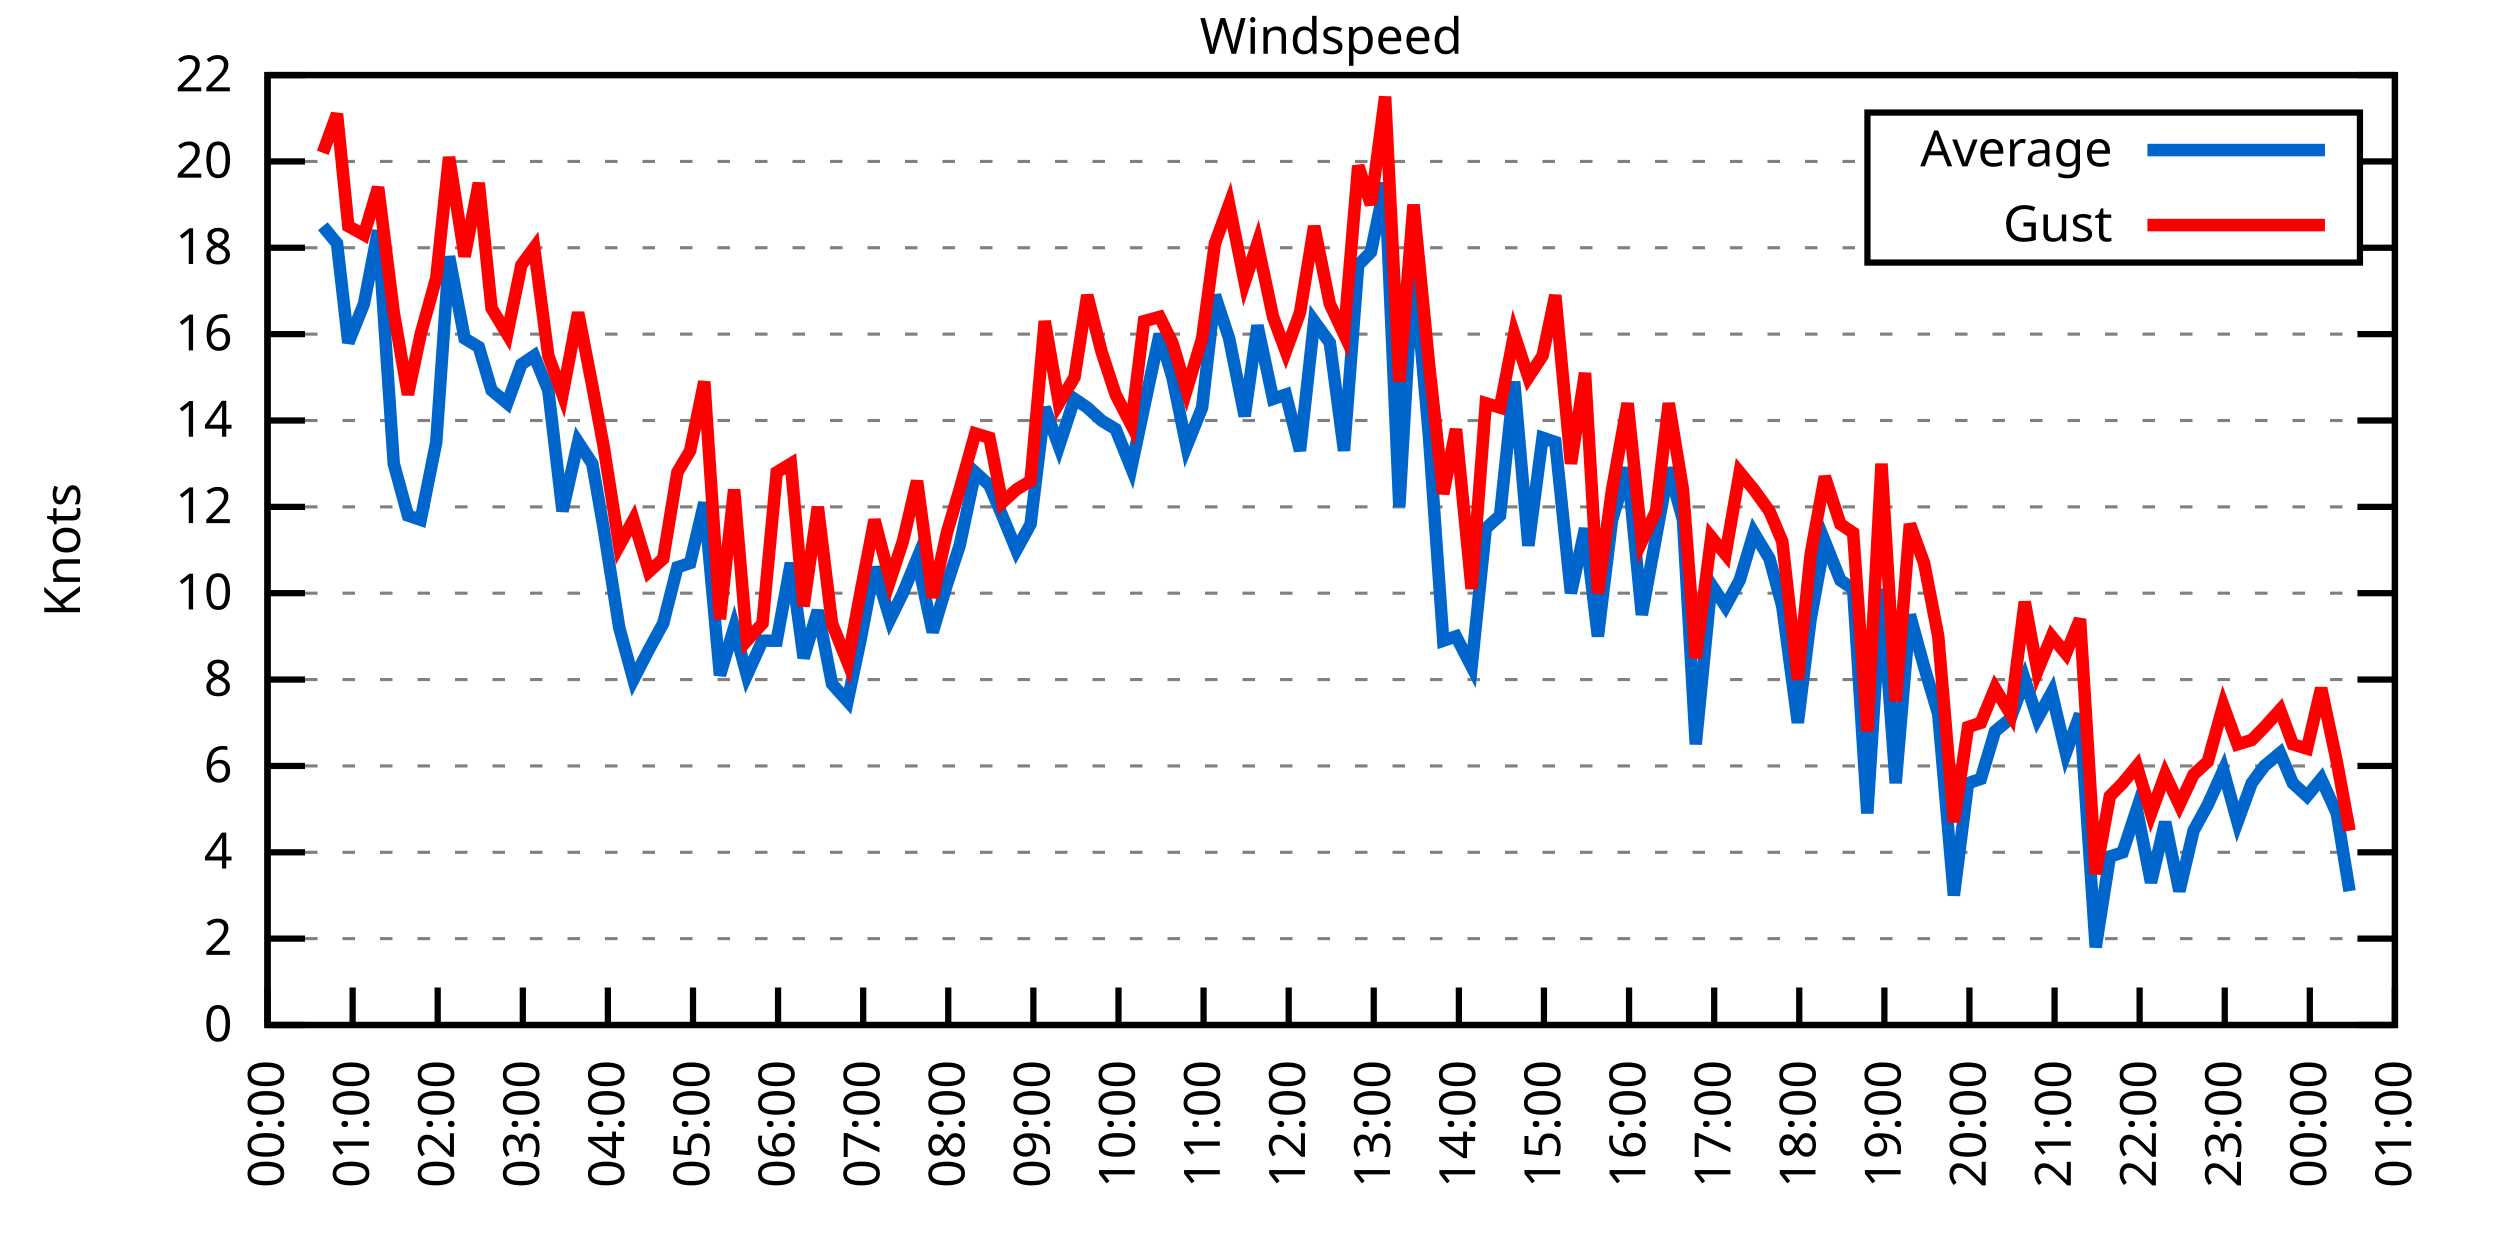
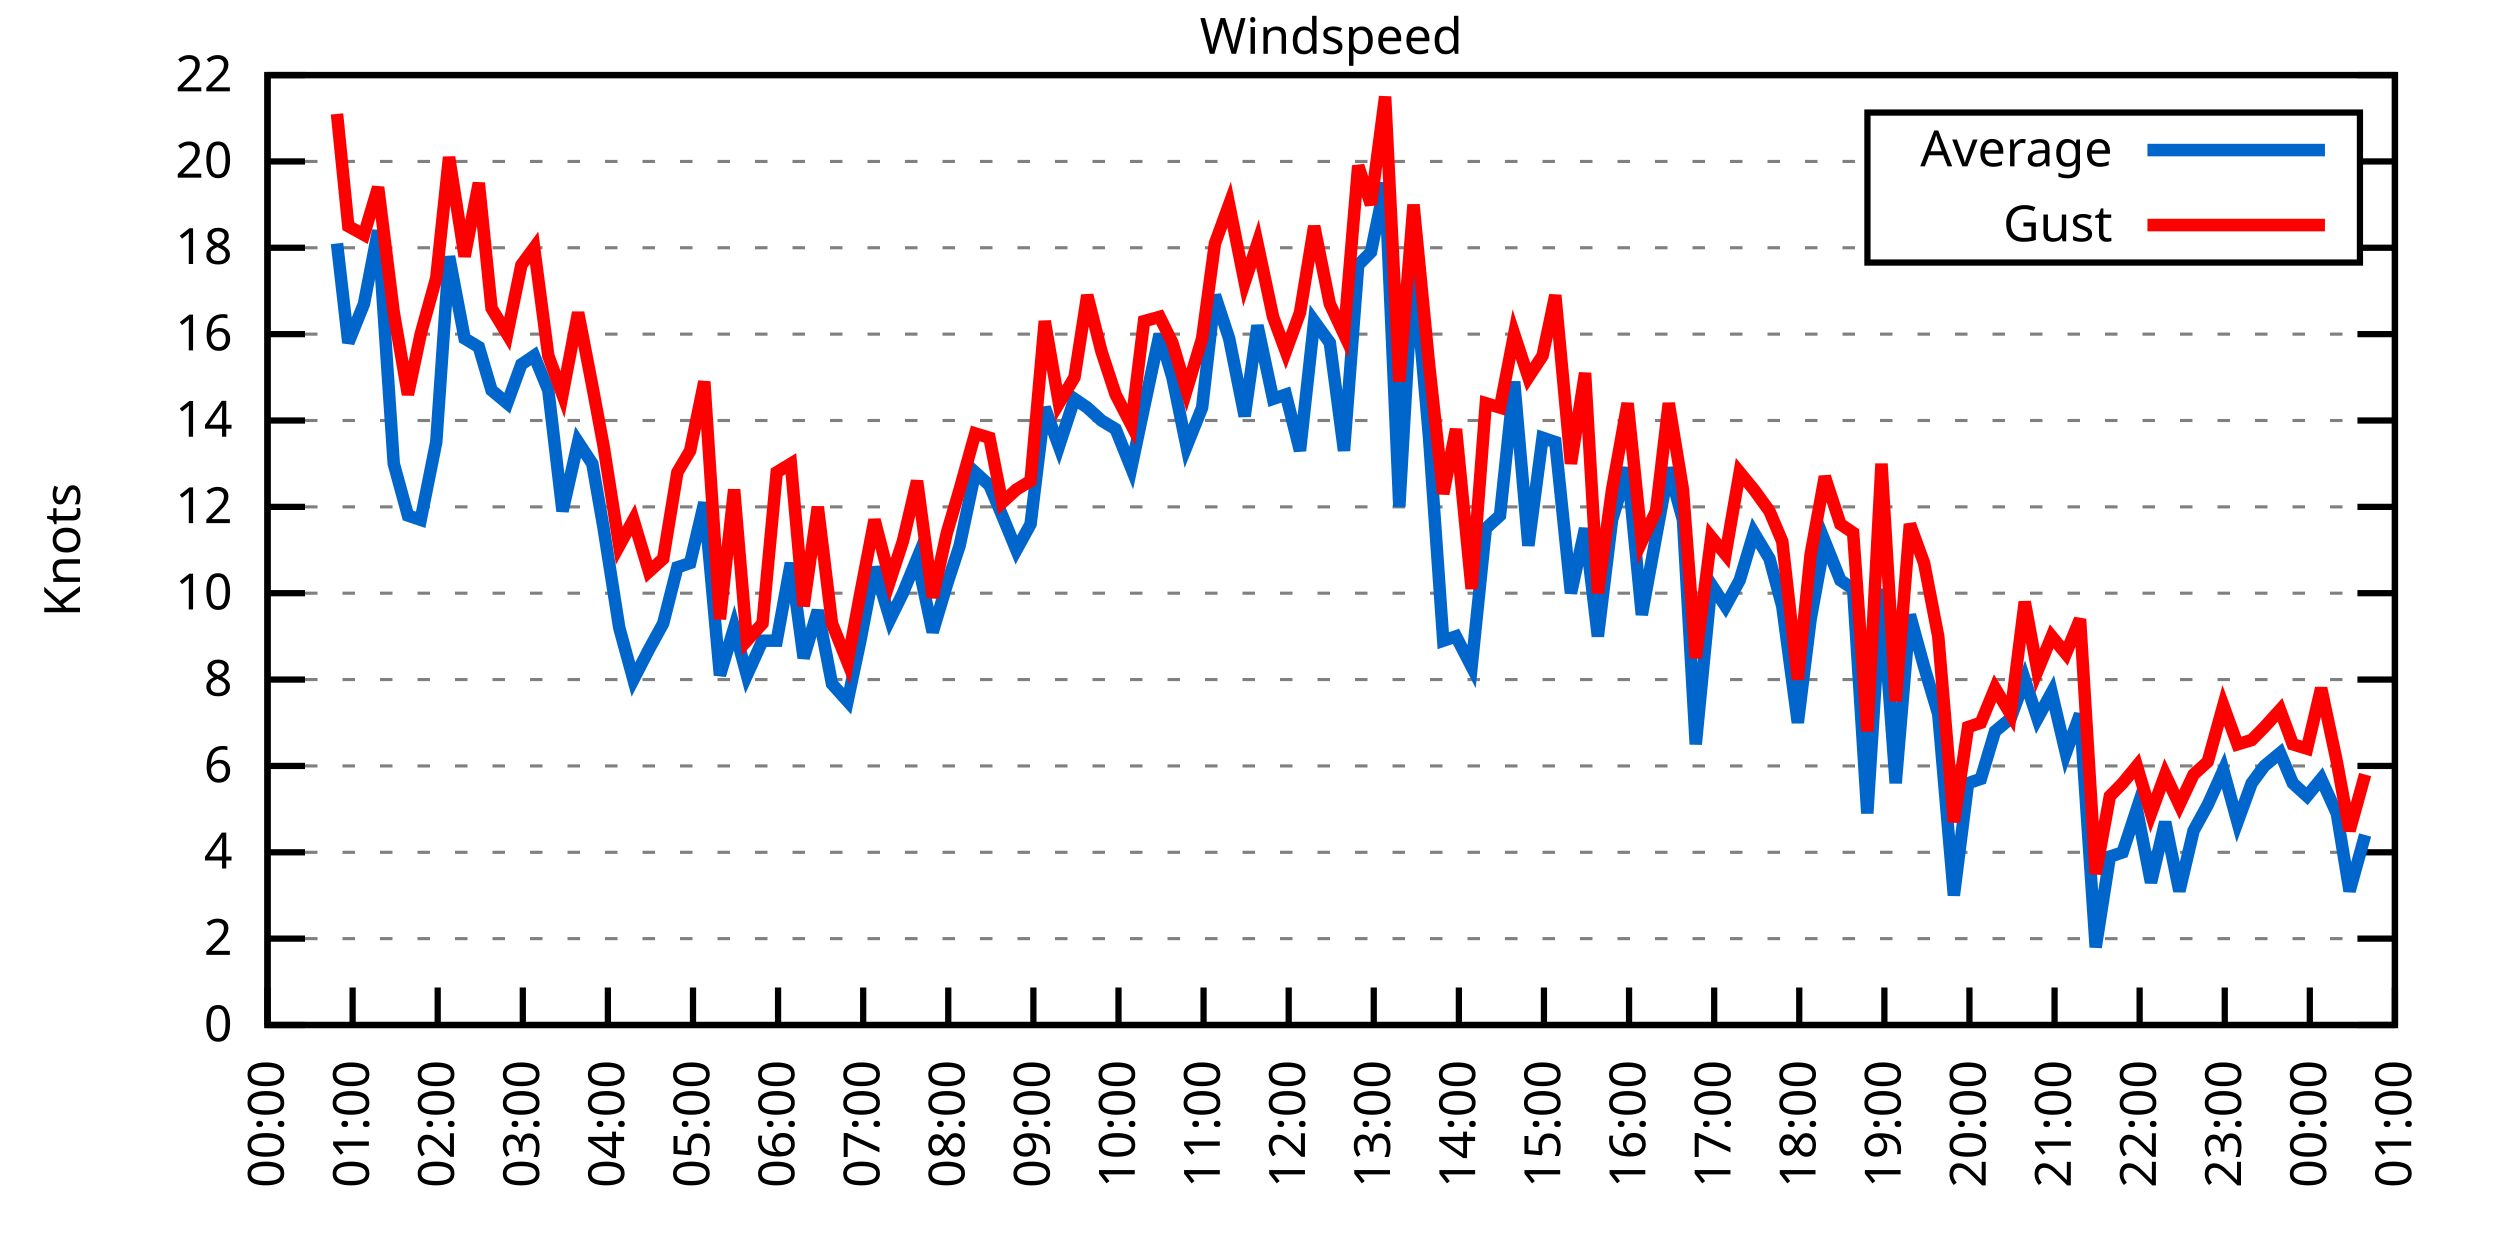
<svg xmlns="http://www.w3.org/2000/svg" xmlns:xlink="http://www.w3.org/1999/xlink" width="400" height="200" viewBox="0 0 400 200">
  <g id="gnuplot_canvas">
    <rect x="0" y="0" width="400" height="200" fill="none" />
    <defs>
      <circle id="gpDot" r="0.5" stroke-width="0.5" stroke="currentColor" />
      <path id="gpPt0" stroke-width="0.333" stroke="currentColor" d="M-1,0 h2 M0,-1 v2" />
      <path id="gpPt1" stroke-width="0.333" stroke="currentColor" d="M-1,-1 L1,1 M1,-1 L-1,1" />
      <path id="gpPt2" stroke-width="0.333" stroke="currentColor" d="M-1,0 L1,0 M0,-1 L0,1 M-1,-1 L1,1 M-1,1 L1,-1" />
      <rect id="gpPt3" stroke-width="0.333" stroke="currentColor" x="-1" y="-1" width="2" height="2" />
      <rect id="gpPt4" stroke-width="0.333" stroke="currentColor" fill="currentColor" x="-1" y="-1" width="2" height="2" />
      <circle id="gpPt5" stroke-width="0.333" stroke="currentColor" cx="0" cy="0" r="1" />
      <use xlink:href="#gpPt5" id="gpPt6" fill="currentColor" stroke="none" />
      <path id="gpPt7" stroke-width="0.333" stroke="currentColor" d="M0,-1.33 L-1.33,0.67 L1.33,0.67 z" />
      <use xlink:href="#gpPt7" id="gpPt8" fill="currentColor" stroke="none" />
      <use xlink:href="#gpPt7" id="gpPt9" stroke="currentColor" transform="rotate(180)" />
      <use xlink:href="#gpPt9" id="gpPt10" fill="currentColor" stroke="none" />
      <use xlink:href="#gpPt3" id="gpPt11" stroke="currentColor" transform="rotate(45)" />
      <use xlink:href="#gpPt11" id="gpPt12" fill="currentColor" stroke="none" />
      <path id="gpPt13" stroke-width="0.333" stroke="currentColor" d="M0,1.330 L1.265,0.411 L0.782,-1.067 L-0.782,-1.076 L-1.265,0.411 z" />
      <use xlink:href="#gpPt13" id="gpPt14" fill="currentColor" stroke="none" />
      <filter id="textbox" filterUnits="objectBoundingBox" x="0" y="0" height="1" width="1">
        <feFlood flood-color="white" flood-opacity="1" result="bgnd" />
        <feComposite in="SourceGraphic" in2="bgnd" operator="atop" />
      </filter>
      <filter id="greybox" filterUnits="objectBoundingBox" x="0" y="0" height="1" width="1">
        <feFlood flood-color="lightgrey" flood-opacity="1" result="grey" />
        <feComposite in="SourceGraphic" in2="grey" operator="atop" />
      </filter>
    </defs>
    <g fill="none" color="white" stroke="currentColor" stroke-width="1.00" stroke-linecap="butt" stroke-linejoin="miter">
</g>
    <g fill="none" color="black" stroke="currentColor" stroke-width="1.00" stroke-linecap="butt" stroke-linejoin="miter">
      <g stroke="none" shape-rendering="crispEdges">
        <polygon fill="rgb(255, 255, 255)" points="42.80,164.00 383.18,164.00 383.18,12.02 42.80,12.02 " />
      </g>
    </g>
    <g fill="none" color="black" stroke="currentColor" stroke-width="1.00" stroke-linecap="butt" stroke-linejoin="miter">
</g>
    <g fill="none" color="black" stroke="black" stroke-width="0.50" stroke-linecap="butt" stroke-linejoin="miter">
</g>
    <g fill="none" color="gray" stroke="currentColor" stroke-width="0.50" stroke-linecap="butt" stroke-linejoin="miter">
      <path stroke="gray" stroke-dasharray="2,4" class="gridline" d="M42.80,164.00 L383.19,164.00  " />
    </g>
    <g fill="none" color="gray" stroke="gray" stroke-width="1.00" stroke-linecap="butt" stroke-linejoin="miter">
</g>
    <g fill="none" color="black" stroke="currentColor" stroke-width="1.00" stroke-linecap="butt" stroke-linejoin="miter">
      <path stroke="black" d="M42.80,164.00 L48.80,164.00 M383.19,164.00 L377.19,164.00  " />
      <g transform="translate(37.20,166.60)" stroke="none" fill="black" font-family="Sans" font-size="8.00" text-anchor="end">
        <text>
          <tspan font-family="Sans"> 0</tspan>
        </text>
      </g>
    </g>
    <g fill="none" color="black" stroke="currentColor" stroke-width="1.00" stroke-linecap="butt" stroke-linejoin="miter">
</g>
    <g fill="none" color="black" stroke="black" stroke-width="0.50" stroke-linecap="butt" stroke-linejoin="miter">
</g>
    <g fill="none" color="gray" stroke="currentColor" stroke-width="0.50" stroke-linecap="butt" stroke-linejoin="miter">
      <path stroke="gray" stroke-dasharray="2,4" class="gridline" d="M42.80,150.18 L383.19,150.18  " />
    </g>
    <g fill="none" color="gray" stroke="gray" stroke-width="1.00" stroke-linecap="butt" stroke-linejoin="miter">
</g>
    <g fill="none" color="black" stroke="currentColor" stroke-width="1.00" stroke-linecap="butt" stroke-linejoin="miter">
      <path stroke="black" d="M42.80,150.18 L48.80,150.18 M383.19,150.18 L377.19,150.18  " />
      <g transform="translate(37.20,152.78)" stroke="none" fill="black" font-family="Sans" font-size="8.00" text-anchor="end">
        <text>
          <tspan font-family="Sans"> 2</tspan>
        </text>
      </g>
    </g>
    <g fill="none" color="black" stroke="currentColor" stroke-width="1.00" stroke-linecap="butt" stroke-linejoin="miter">
</g>
    <g fill="none" color="black" stroke="black" stroke-width="0.50" stroke-linecap="butt" stroke-linejoin="miter">
</g>
    <g fill="none" color="gray" stroke="currentColor" stroke-width="0.50" stroke-linecap="butt" stroke-linejoin="miter">
      <path stroke="gray" stroke-dasharray="2,4" class="gridline" d="M42.80,136.37 L383.19,136.37  " />
    </g>
    <g fill="none" color="gray" stroke="gray" stroke-width="1.00" stroke-linecap="butt" stroke-linejoin="miter">
</g>
    <g fill="none" color="black" stroke="currentColor" stroke-width="1.00" stroke-linecap="butt" stroke-linejoin="miter">
      <path stroke="black" d="M42.80,136.37 L48.80,136.37 M383.19,136.37 L377.19,136.37  " />
      <g transform="translate(37.20,138.97)" stroke="none" fill="black" font-family="Sans" font-size="8.00" text-anchor="end">
        <text>
          <tspan font-family="Sans"> 4</tspan>
        </text>
      </g>
    </g>
    <g fill="none" color="black" stroke="currentColor" stroke-width="1.00" stroke-linecap="butt" stroke-linejoin="miter">
</g>
    <g fill="none" color="black" stroke="black" stroke-width="0.50" stroke-linecap="butt" stroke-linejoin="miter">
</g>
    <g fill="none" color="gray" stroke="currentColor" stroke-width="0.50" stroke-linecap="butt" stroke-linejoin="miter">
      <path stroke="gray" stroke-dasharray="2,4" class="gridline" d="M42.80,122.55 L383.19,122.55  " />
    </g>
    <g fill="none" color="gray" stroke="gray" stroke-width="1.00" stroke-linecap="butt" stroke-linejoin="miter">
</g>
    <g fill="none" color="black" stroke="currentColor" stroke-width="1.00" stroke-linecap="butt" stroke-linejoin="miter">
      <path stroke="black" d="M42.80,122.55 L48.80,122.55 M383.19,122.55 L377.19,122.55  " />
      <g transform="translate(37.20,125.15)" stroke="none" fill="black" font-family="Sans" font-size="8.00" text-anchor="end">
        <text>
          <tspan font-family="Sans"> 6</tspan>
        </text>
      </g>
    </g>
    <g fill="none" color="black" stroke="currentColor" stroke-width="1.00" stroke-linecap="butt" stroke-linejoin="miter">
</g>
    <g fill="none" color="black" stroke="black" stroke-width="0.50" stroke-linecap="butt" stroke-linejoin="miter">
</g>
    <g fill="none" color="gray" stroke="currentColor" stroke-width="0.50" stroke-linecap="butt" stroke-linejoin="miter">
      <path stroke="gray" stroke-dasharray="2,4" class="gridline" d="M42.80,108.73 L383.19,108.73  " />
    </g>
    <g fill="none" color="gray" stroke="gray" stroke-width="1.00" stroke-linecap="butt" stroke-linejoin="miter">
</g>
    <g fill="none" color="black" stroke="currentColor" stroke-width="1.00" stroke-linecap="butt" stroke-linejoin="miter">
      <path stroke="black" d="M42.80,108.73 L48.80,108.73 M383.19,108.73 L377.19,108.73  " />
      <g transform="translate(37.20,111.33)" stroke="none" fill="black" font-family="Sans" font-size="8.00" text-anchor="end">
        <text>
          <tspan font-family="Sans"> 8</tspan>
        </text>
      </g>
    </g>
    <g fill="none" color="black" stroke="currentColor" stroke-width="1.00" stroke-linecap="butt" stroke-linejoin="miter">
</g>
    <g fill="none" color="black" stroke="black" stroke-width="0.50" stroke-linecap="butt" stroke-linejoin="miter">
</g>
    <g fill="none" color="gray" stroke="currentColor" stroke-width="0.50" stroke-linecap="butt" stroke-linejoin="miter">
      <path stroke="gray" stroke-dasharray="2,4" class="gridline" d="M42.80,94.91 L383.19,94.91  " />
    </g>
    <g fill="none" color="gray" stroke="gray" stroke-width="1.00" stroke-linecap="butt" stroke-linejoin="miter">
</g>
    <g fill="none" color="black" stroke="currentColor" stroke-width="1.00" stroke-linecap="butt" stroke-linejoin="miter">
      <path stroke="black" d="M42.80,94.91 L48.80,94.91 M383.19,94.91 L377.19,94.91  " />
      <g transform="translate(37.20,97.51)" stroke="none" fill="black" font-family="Sans" font-size="8.00" text-anchor="end">
        <text>
          <tspan font-family="Sans"> 10</tspan>
        </text>
      </g>
    </g>
    <g fill="none" color="black" stroke="currentColor" stroke-width="1.00" stroke-linecap="butt" stroke-linejoin="miter">
</g>
    <g fill="none" color="black" stroke="black" stroke-width="0.50" stroke-linecap="butt" stroke-linejoin="miter">
</g>
    <g fill="none" color="gray" stroke="currentColor" stroke-width="0.50" stroke-linecap="butt" stroke-linejoin="miter">
      <path stroke="gray" stroke-dasharray="2,4" class="gridline" d="M42.80,81.10 L383.19,81.10  " />
    </g>
    <g fill="none" color="gray" stroke="gray" stroke-width="1.00" stroke-linecap="butt" stroke-linejoin="miter">
</g>
    <g fill="none" color="black" stroke="currentColor" stroke-width="1.00" stroke-linecap="butt" stroke-linejoin="miter">
      <path stroke="black" d="M42.80,81.10 L48.80,81.10 M383.19,81.10 L377.19,81.10  " />
      <g transform="translate(37.20,83.70)" stroke="none" fill="black" font-family="Sans" font-size="8.00" text-anchor="end">
        <text>
          <tspan font-family="Sans"> 12</tspan>
        </text>
      </g>
    </g>
    <g fill="none" color="black" stroke="currentColor" stroke-width="1.00" stroke-linecap="butt" stroke-linejoin="miter">
</g>
    <g fill="none" color="black" stroke="black" stroke-width="0.50" stroke-linecap="butt" stroke-linejoin="miter">
</g>
    <g fill="none" color="gray" stroke="currentColor" stroke-width="0.50" stroke-linecap="butt" stroke-linejoin="miter">
      <path stroke="gray" stroke-dasharray="2,4" class="gridline" d="M42.80,67.28 L383.19,67.28  " />
    </g>
    <g fill="none" color="gray" stroke="gray" stroke-width="1.00" stroke-linecap="butt" stroke-linejoin="miter">
</g>
    <g fill="none" color="black" stroke="currentColor" stroke-width="1.00" stroke-linecap="butt" stroke-linejoin="miter">
      <path stroke="black" d="M42.80,67.28 L48.80,67.28 M383.19,67.28 L377.19,67.28  " />
      <g transform="translate(37.20,69.88)" stroke="none" fill="black" font-family="Sans" font-size="8.00" text-anchor="end">
        <text>
          <tspan font-family="Sans"> 14</tspan>
        </text>
      </g>
    </g>
    <g fill="none" color="black" stroke="currentColor" stroke-width="1.00" stroke-linecap="butt" stroke-linejoin="miter">
</g>
    <g fill="none" color="black" stroke="black" stroke-width="0.50" stroke-linecap="butt" stroke-linejoin="miter">
</g>
    <g fill="none" color="gray" stroke="currentColor" stroke-width="0.50" stroke-linecap="butt" stroke-linejoin="miter">
      <path stroke="gray" stroke-dasharray="2,4" class="gridline" d="M42.80,53.46 L383.19,53.46  " />
    </g>
    <g fill="none" color="gray" stroke="gray" stroke-width="1.00" stroke-linecap="butt" stroke-linejoin="miter">
</g>
    <g fill="none" color="black" stroke="currentColor" stroke-width="1.00" stroke-linecap="butt" stroke-linejoin="miter">
      <path stroke="black" d="M42.80,53.46 L48.80,53.46 M383.19,53.46 L377.19,53.46  " />
      <g transform="translate(37.20,56.06)" stroke="none" fill="black" font-family="Sans" font-size="8.00" text-anchor="end">
        <text>
          <tspan font-family="Sans"> 16</tspan>
        </text>
      </g>
    </g>
    <g fill="none" color="black" stroke="currentColor" stroke-width="1.00" stroke-linecap="butt" stroke-linejoin="miter">
</g>
    <g fill="none" color="black" stroke="black" stroke-width="0.50" stroke-linecap="butt" stroke-linejoin="miter">
</g>
    <g fill="none" color="gray" stroke="currentColor" stroke-width="0.50" stroke-linecap="butt" stroke-linejoin="miter">
      <path stroke="gray" stroke-dasharray="2,4" class="gridline" d="M42.80,39.64 L298.79,39.64 M377.59,39.64 L383.19,39.64  " />
    </g>
    <g fill="none" color="gray" stroke="gray" stroke-width="1.00" stroke-linecap="butt" stroke-linejoin="miter">
</g>
    <g fill="none" color="black" stroke="currentColor" stroke-width="1.00" stroke-linecap="butt" stroke-linejoin="miter">
      <path stroke="black" d="M42.80,39.64 L48.80,39.64 M383.19,39.64 L377.19,39.64  " />
      <g transform="translate(37.20,42.24)" stroke="none" fill="black" font-family="Sans" font-size="8.00" text-anchor="end">
        <text>
          <tspan font-family="Sans"> 18</tspan>
        </text>
      </g>
    </g>
    <g fill="none" color="black" stroke="currentColor" stroke-width="1.00" stroke-linecap="butt" stroke-linejoin="miter">
</g>
    <g fill="none" color="black" stroke="black" stroke-width="0.50" stroke-linecap="butt" stroke-linejoin="miter">
</g>
    <g fill="none" color="gray" stroke="currentColor" stroke-width="0.50" stroke-linecap="butt" stroke-linejoin="miter">
      <path stroke="gray" stroke-dasharray="2,4" class="gridline" d="M42.80,25.83 L298.79,25.83 M377.59,25.83 L383.19,25.83  " />
    </g>
    <g fill="none" color="gray" stroke="gray" stroke-width="1.00" stroke-linecap="butt" stroke-linejoin="miter">
</g>
    <g fill="none" color="black" stroke="currentColor" stroke-width="1.00" stroke-linecap="butt" stroke-linejoin="miter">
      <path stroke="black" d="M42.80,25.83 L48.80,25.83 M383.19,25.83 L377.19,25.83  " />
      <g transform="translate(37.20,28.43)" stroke="none" fill="black" font-family="Sans" font-size="8.00" text-anchor="end">
        <text>
          <tspan font-family="Sans"> 20</tspan>
        </text>
      </g>
    </g>
    <g fill="none" color="black" stroke="currentColor" stroke-width="1.00" stroke-linecap="butt" stroke-linejoin="miter">
</g>
    <g fill="none" color="black" stroke="black" stroke-width="0.50" stroke-linecap="butt" stroke-linejoin="miter">
</g>
    <g fill="none" color="gray" stroke="currentColor" stroke-width="0.50" stroke-linecap="butt" stroke-linejoin="miter">
      <path stroke="gray" stroke-dasharray="2,4" class="gridline" d="M42.80,12.01 L383.19,12.01  " />
    </g>
    <g fill="none" color="gray" stroke="gray" stroke-width="1.00" stroke-linecap="butt" stroke-linejoin="miter">
</g>
    <g fill="none" color="black" stroke="currentColor" stroke-width="1.00" stroke-linecap="butt" stroke-linejoin="miter">
      <path stroke="black" d="M42.80,12.01 L48.80,12.01 M383.19,12.01 L377.19,12.01  " />
      <g transform="translate(37.20,14.61)" stroke="none" fill="black" font-family="Sans" font-size="8.00" text-anchor="end">
        <text>
          <tspan font-family="Sans"> 22</tspan>
        </text>
      </g>
    </g>
    <g fill="none" color="black" stroke="currentColor" stroke-width="1.00" stroke-linecap="butt" stroke-linejoin="miter">
      <path stroke="black" d="M42.80,164.00 L42.80,158.00  " />
      <g transform="translate(45.40,169.60) rotate(270.00)" stroke="none" fill="black" font-family="Sans" font-size="8.00" text-anchor="end">
        <text>
          <tspan font-family="Sans">00:00</tspan>
        </text>
      </g>
    </g>
    <g fill="none" color="black" stroke="currentColor" stroke-width="1.00" stroke-linecap="butt" stroke-linejoin="miter">
      <path stroke="black" d="M56.42,164.00 L56.42,158.00  " />
      <g transform="translate(59.02,169.60) rotate(270.00)" stroke="none" fill="black" font-family="Sans" font-size="8.00" text-anchor="end">
        <text>
          <tspan font-family="Sans">01:00</tspan>
        </text>
      </g>
    </g>
    <g fill="none" color="black" stroke="currentColor" stroke-width="1.00" stroke-linecap="butt" stroke-linejoin="miter">
      <path stroke="black" d="M70.03,164.00 L70.03,158.00  " />
      <g transform="translate(72.63,169.60) rotate(270.00)" stroke="none" fill="black" font-family="Sans" font-size="8.00" text-anchor="end">
        <text>
          <tspan font-family="Sans">02:00</tspan>
        </text>
      </g>
    </g>
    <g fill="none" color="black" stroke="currentColor" stroke-width="1.00" stroke-linecap="butt" stroke-linejoin="miter">
      <path stroke="black" d="M83.65,164.00 L83.65,158.00  " />
      <g transform="translate(86.25,169.60) rotate(270.00)" stroke="none" fill="black" font-family="Sans" font-size="8.00" text-anchor="end">
        <text>
          <tspan font-family="Sans">03:00</tspan>
        </text>
      </g>
    </g>
    <g fill="none" color="black" stroke="currentColor" stroke-width="1.00" stroke-linecap="butt" stroke-linejoin="miter">
      <path stroke="black" d="M97.26,164.00 L97.26,158.00  " />
      <g transform="translate(99.86,169.60) rotate(270.00)" stroke="none" fill="black" font-family="Sans" font-size="8.00" text-anchor="end">
        <text>
          <tspan font-family="Sans">04:00</tspan>
        </text>
      </g>
    </g>
    <g fill="none" color="black" stroke="currentColor" stroke-width="1.00" stroke-linecap="butt" stroke-linejoin="miter">
      <path stroke="black" d="M110.88,164.00 L110.88,158.00  " />
      <g transform="translate(113.48,169.60) rotate(270.00)" stroke="none" fill="black" font-family="Sans" font-size="8.00" text-anchor="end">
        <text>
          <tspan font-family="Sans">05:00</tspan>
        </text>
      </g>
    </g>
    <g fill="none" color="black" stroke="currentColor" stroke-width="1.00" stroke-linecap="butt" stroke-linejoin="miter">
      <path stroke="black" d="M124.49,164.00 L124.49,158.00  " />
      <g transform="translate(127.09,169.60) rotate(270.00)" stroke="none" fill="black" font-family="Sans" font-size="8.00" text-anchor="end">
        <text>
          <tspan font-family="Sans">06:00</tspan>
        </text>
      </g>
    </g>
    <g fill="none" color="black" stroke="currentColor" stroke-width="1.00" stroke-linecap="butt" stroke-linejoin="miter">
      <path stroke="black" d="M138.11,164.00 L138.11,158.00  " />
      <g transform="translate(140.71,169.60) rotate(270.00)" stroke="none" fill="black" font-family="Sans" font-size="8.00" text-anchor="end">
        <text>
          <tspan font-family="Sans">07:00</tspan>
        </text>
      </g>
    </g>
    <g fill="none" color="black" stroke="currentColor" stroke-width="1.00" stroke-linecap="butt" stroke-linejoin="miter">
      <path stroke="black" d="M151.72,164.00 L151.72,158.00  " />
      <g transform="translate(154.32,169.60) rotate(270.00)" stroke="none" fill="black" font-family="Sans" font-size="8.00" text-anchor="end">
        <text>
          <tspan font-family="Sans">08:00</tspan>
        </text>
      </g>
    </g>
    <g fill="none" color="black" stroke="currentColor" stroke-width="1.00" stroke-linecap="butt" stroke-linejoin="miter">
      <path stroke="black" d="M165.34,164.00 L165.34,158.00  " />
      <g transform="translate(167.94,169.60) rotate(270.00)" stroke="none" fill="black" font-family="Sans" font-size="8.00" text-anchor="end">
        <text>
          <tspan font-family="Sans">09:00</tspan>
        </text>
      </g>
    </g>
    <g fill="none" color="black" stroke="currentColor" stroke-width="1.00" stroke-linecap="butt" stroke-linejoin="miter">
      <path stroke="black" d="M178.96,164.00 L178.96,158.00  " />
      <g transform="translate(181.56,169.60) rotate(270.00)" stroke="none" fill="black" font-family="Sans" font-size="8.00" text-anchor="end">
        <text>
          <tspan font-family="Sans">10:00</tspan>
        </text>
      </g>
    </g>
    <g fill="none" color="black" stroke="currentColor" stroke-width="1.00" stroke-linecap="butt" stroke-linejoin="miter">
      <path stroke="black" d="M192.57,164.00 L192.57,158.00  " />
      <g transform="translate(195.17,169.60) rotate(270.00)" stroke="none" fill="black" font-family="Sans" font-size="8.00" text-anchor="end">
        <text>
          <tspan font-family="Sans">11:00</tspan>
        </text>
      </g>
    </g>
    <g fill="none" color="black" stroke="currentColor" stroke-width="1.00" stroke-linecap="butt" stroke-linejoin="miter">
      <path stroke="black" d="M206.19,164.00 L206.19,158.00  " />
      <g transform="translate(208.79,169.60) rotate(270.00)" stroke="none" fill="black" font-family="Sans" font-size="8.00" text-anchor="end">
        <text>
          <tspan font-family="Sans">12:00</tspan>
        </text>
      </g>
    </g>
    <g fill="none" color="black" stroke="currentColor" stroke-width="1.00" stroke-linecap="butt" stroke-linejoin="miter">
      <path stroke="black" d="M219.80,164.00 L219.80,158.00  " />
      <g transform="translate(222.40,169.60) rotate(270.00)" stroke="none" fill="black" font-family="Sans" font-size="8.00" text-anchor="end">
        <text>
          <tspan font-family="Sans">13:00</tspan>
        </text>
      </g>
    </g>
    <g fill="none" color="black" stroke="currentColor" stroke-width="1.00" stroke-linecap="butt" stroke-linejoin="miter">
      <path stroke="black" d="M233.42,164.00 L233.42,158.00  " />
      <g transform="translate(236.02,169.60) rotate(270.00)" stroke="none" fill="black" font-family="Sans" font-size="8.00" text-anchor="end">
        <text>
          <tspan font-family="Sans">14:00</tspan>
        </text>
      </g>
    </g>
    <g fill="none" color="black" stroke="currentColor" stroke-width="1.00" stroke-linecap="butt" stroke-linejoin="miter">
      <path stroke="black" d="M247.03,164.00 L247.03,158.00  " />
      <g transform="translate(249.63,169.60) rotate(270.00)" stroke="none" fill="black" font-family="Sans" font-size="8.00" text-anchor="end">
        <text>
          <tspan font-family="Sans">15:00</tspan>
        </text>
      </g>
    </g>
    <g fill="none" color="black" stroke="currentColor" stroke-width="1.00" stroke-linecap="butt" stroke-linejoin="miter">
      <path stroke="black" d="M260.65,164.00 L260.65,158.00  " />
      <g transform="translate(263.25,169.60) rotate(270.00)" stroke="none" fill="black" font-family="Sans" font-size="8.00" text-anchor="end">
        <text>
          <tspan font-family="Sans">16:00</tspan>
        </text>
      </g>
    </g>
    <g fill="none" color="black" stroke="currentColor" stroke-width="1.00" stroke-linecap="butt" stroke-linejoin="miter">
      <path stroke="black" d="M274.27,164.00 L274.27,158.00  " />
      <g transform="translate(276.87,169.60) rotate(270.00)" stroke="none" fill="black" font-family="Sans" font-size="8.00" text-anchor="end">
        <text>
          <tspan font-family="Sans">17:00</tspan>
        </text>
      </g>
    </g>
    <g fill="none" color="black" stroke="currentColor" stroke-width="1.00" stroke-linecap="butt" stroke-linejoin="miter">
      <path stroke="black" d="M287.88,164.00 L287.88,158.00  " />
      <g transform="translate(290.48,169.60) rotate(270.00)" stroke="none" fill="black" font-family="Sans" font-size="8.00" text-anchor="end">
        <text>
          <tspan font-family="Sans">18:00</tspan>
        </text>
      </g>
    </g>
    <g fill="none" color="black" stroke="currentColor" stroke-width="1.00" stroke-linecap="butt" stroke-linejoin="miter">
      <path stroke="black" d="M301.50,164.00 L301.50,158.00  " />
      <g transform="translate(304.10,169.60) rotate(270.00)" stroke="none" fill="black" font-family="Sans" font-size="8.00" text-anchor="end">
        <text>
          <tspan font-family="Sans">19:00</tspan>
        </text>
      </g>
    </g>
    <g fill="none" color="black" stroke="currentColor" stroke-width="1.00" stroke-linecap="butt" stroke-linejoin="miter">
      <path stroke="black" d="M315.11,164.00 L315.11,158.00  " />
      <g transform="translate(317.71,169.60) rotate(270.00)" stroke="none" fill="black" font-family="Sans" font-size="8.00" text-anchor="end">
        <text>
          <tspan font-family="Sans">20:00</tspan>
        </text>
      </g>
    </g>
    <g fill="none" color="black" stroke="currentColor" stroke-width="1.00" stroke-linecap="butt" stroke-linejoin="miter">
      <path stroke="black" d="M328.73,164.00 L328.73,158.00  " />
      <g transform="translate(331.33,169.60) rotate(270.00)" stroke="none" fill="black" font-family="Sans" font-size="8.00" text-anchor="end">
        <text>
          <tspan font-family="Sans">21:00</tspan>
        </text>
      </g>
    </g>
    <g fill="none" color="black" stroke="currentColor" stroke-width="1.00" stroke-linecap="butt" stroke-linejoin="miter">
      <path stroke="black" d="M342.34,164.00 L342.34,158.00  " />
      <g transform="translate(344.94,169.60) rotate(270.00)" stroke="none" fill="black" font-family="Sans" font-size="8.00" text-anchor="end">
        <text>
          <tspan font-family="Sans">22:00</tspan>
        </text>
      </g>
    </g>
    <g fill="none" color="black" stroke="currentColor" stroke-width="1.00" stroke-linecap="butt" stroke-linejoin="miter">
      <path stroke="black" d="M355.96,164.00 L355.96,158.00  " />
      <g transform="translate(358.56,169.60) rotate(270.00)" stroke="none" fill="black" font-family="Sans" font-size="8.00" text-anchor="end">
        <text>
          <tspan font-family="Sans">23:00</tspan>
        </text>
      </g>
    </g>
    <g fill="none" color="black" stroke="currentColor" stroke-width="1.00" stroke-linecap="butt" stroke-linejoin="miter">
      <path stroke="black" d="M369.57,164.00 L369.57,158.00  " />
      <g transform="translate(372.17,169.60) rotate(270.00)" stroke="none" fill="black" font-family="Sans" font-size="8.00" text-anchor="end">
        <text>
          <tspan font-family="Sans">00:00</tspan>
        </text>
      </g>
    </g>
    <g fill="none" color="black" stroke="currentColor" stroke-width="1.00" stroke-linecap="butt" stroke-linejoin="miter">
      <path stroke="black" d="M383.19,164.00 L383.19,158.00  " />
      <g transform="translate(385.79,169.60) rotate(270.00)" stroke="none" fill="black" font-family="Sans" font-size="8.00" text-anchor="end">
        <text>
          <tspan font-family="Sans">01:00</tspan>
        </text>
      </g>
    </g>
    <g fill="none" color="black" stroke="currentColor" stroke-width="1.00" stroke-linecap="butt" stroke-linejoin="miter">
</g>
    <g fill="none" color="black" stroke="currentColor" stroke-width="1.00" stroke-linecap="butt" stroke-linejoin="miter">
      <path stroke="black" d="M42.80,12.01 L42.80,164.00 L383.19,164.00 L383.19,12.01 L42.80,12.01 Z  " />
    </g>
    <g fill="none" color="black" stroke="currentColor" stroke-width="1.00" stroke-linecap="butt" stroke-linejoin="miter">
</g>
    <g fill="none" color="black" stroke="currentColor" stroke-width="1.00" stroke-linecap="butt" stroke-linejoin="miter">
      <path stroke="black" d="M298.79,42.01 L298.79,18.01 L377.59,18.01 L377.59,42.01 L298.79,42.01 Z  " />
    </g>
    <g id="Windspeed_plot_1">
      <g fill="none" color="white" stroke="black" stroke-width="2.00" stroke-linecap="butt" stroke-linejoin="miter">
</g>
      <g fill="none" color="black" stroke="currentColor" stroke-width="2.00" stroke-linecap="butt" stroke-linejoin="miter">
        <g transform="translate(337.99,26.61)" stroke="none" fill="black" font-family="Sans" font-size="8.00" text-anchor="end">
          <text>
            <tspan font-family="Sans">Average</tspan>
          </text>
        </g>
      </g>
      <g fill="none" color="black" stroke="currentColor" stroke-width="2.00" stroke-linecap="butt" stroke-linejoin="miter">
-         <path stroke="rgb(  0, 102, 204)" d="M343.59,24.01 L371.99,24.01 M51.65,36.19 L53.92,38.95 L55.73,54.84 L58.23,48.63 L60.50,36.88 L63.00,74.19   L65.27,82.48 L67.31,83.17 L69.80,70.73 L71.85,41.03 L74.34,54.15 L76.61,55.53 L78.65,62.44 L81.15,64.52   L83.42,58.30 L85.46,56.92 L87.73,62.44 L90.00,81.79 L92.50,70.73 L94.77,74.19 L96.58,84.55 L99.08,100.44   L101.35,108.73 L103.84,103.89 L106.11,99.75 L108.38,90.77 L110.42,90.08 L112.69,80.41 L115.19,108.04 L117.46,100.44   L119.50,108.04 L122.00,102.51 L124.27,102.51 L126.54,90.08 L128.58,105.28 L130.85,97.68 L133.12,109.42 L135.61,112.19   L137.66,102.51 L139.92,90.77 L142.42,99.06 L144.46,94.91 L146.73,89.39 L149.23,101.13 L151.50,93.53 L153.54,87.31   L156.04,75.57 L158.31,77.64 L160.35,82.48 L162.62,88.00 L164.89,83.86 L167.16,65.21 L169.43,71.42 L171.92,63.82   L173.96,65.21 L176.23,67.28 L178.50,68.66 L181.00,74.88 L183.04,65.21 L185.54,53.46 L187.58,60.37 L189.85,71.42   L192.34,65.21 L194.39,47.24 L196.66,54.15 L199.15,66.59 L201.19,52.08 L203.69,63.82 L205.73,63.13 L208.00,72.12   L210.27,51.39 L212.77,54.84 L215.04,72.12 L217.31,42.41 L219.35,40.34 L221.62,29.28 L223.89,81.10 L226.16,41.72   L228.65,70.04 L230.92,102.51 L232.96,101.82 L235.46,106.66 L237.73,84.55 L240.00,82.48 L242.27,61.06 L244.54,87.31   L246.81,70.04 L248.85,70.73 L251.35,94.91 L253.61,84.55 L255.66,101.82 L257.93,83.17 L260.42,74.88 L262.69,98.37   L264.96,85.93 L267.00,74.88 L269.27,83.17 L271.32,119.09 L273.81,93.53 L276.08,96.99 L278.35,92.84 L280.62,85.24   L283.12,89.39 L285.16,96.99 L287.65,115.64 L289.70,99.06 L291.97,86.62 L294.46,92.84 L296.50,94.22 L298.77,130.15   L301.04,94.22 L303.31,125.31 L305.58,98.37 L307.85,106.66 L310.12,114.26 L312.62,143.27 L314.89,125.31 L316.93,124.62   L319.20,117.02 L321.69,114.95 L323.96,108.73 L326.00,114.95 L328.27,110.80 L330.54,120.48 L332.81,114.26 L335.31,151.56   L337.58,137.06 L339.62,136.37 L341.89,129.46 L344.16,141.20 L346.43,131.53 L348.70,142.58 L350.97,132.91 L353.24,128.77   L355.73,123.24 L358.00,131.53 L360.27,125.31 L362.31,122.55 L364.81,120.48 L366.85,125.31 L369.12,127.38 L371.39,124.62   L373.89,130.15 L375.93,142.58  " />
+         <path stroke="rgb(  0, 102, 204)" d="M343.59,24.01 L371.99,24.01 M53.92,38.95 L55.73,54.84 L58.23,48.63 L60.50,36.88 L63.00,74.19 L65.27,82.48   L67.31,83.17 L69.80,70.73 L71.85,41.03 L74.34,54.15 L76.61,55.53 L78.65,62.44 L81.15,64.52 L83.42,58.30   L85.46,56.92 L87.73,62.44 L90.00,81.79 L92.50,70.73 L94.77,74.19 L96.58,84.55 L99.08,100.44 L101.35,108.73   L103.84,103.89 L106.11,99.75 L108.38,90.77 L110.42,90.08 L112.69,80.41 L115.19,108.04 L117.46,100.44 L119.50,108.04   L122.00,102.51 L124.27,102.51 L126.54,90.08 L128.58,105.28 L130.85,97.68 L133.12,109.42 L135.61,112.19 L137.66,102.51   L139.92,90.77 L142.42,99.06 L144.46,94.91 L146.73,89.39 L149.23,101.13 L151.50,93.53 L153.54,87.31 L156.04,75.57   L158.31,77.64 L160.35,82.48 L162.62,88.00 L164.89,83.86 L167.16,65.21 L169.43,71.42 L171.92,63.82 L173.96,65.21   L176.23,67.28 L178.50,68.66 L181.00,74.88 L183.04,65.21 L185.54,53.46 L187.58,60.37 L189.85,71.42 L192.34,65.21   L194.39,47.24 L196.66,54.15 L199.15,66.59 L201.19,52.08 L203.69,63.82 L205.73,63.13 L208.00,72.12 L210.27,51.39   L212.77,54.84 L215.04,72.12 L217.31,42.41 L219.35,40.34 L221.62,29.28 L223.89,81.10 L226.16,41.72 L228.65,70.04   L230.92,102.51 L232.96,101.82 L235.46,106.66 L237.73,84.55 L240.00,82.48 L242.27,61.06 L244.54,87.31 L246.81,70.04   L248.85,70.73 L251.35,94.91 L253.61,84.55 L255.66,101.82 L257.93,83.17 L260.42,74.88 L262.69,98.37 L264.96,85.93   L267.00,74.88 L269.27,83.17 L271.32,119.09 L273.81,93.53 L276.08,96.99 L278.35,92.84 L280.62,85.24 L283.12,89.39   L285.16,96.99 L287.65,115.64 L289.70,99.06 L291.97,86.62 L294.46,92.84 L296.50,94.22 L298.77,130.15 L301.04,94.22   L303.31,125.31 L305.58,98.37 L307.85,106.66 L310.12,114.26 L312.62,143.27 L314.89,125.31 L316.93,124.62 L319.20,117.02   L321.69,114.95 L323.96,108.73 L326.00,114.95 L328.27,110.80 L330.54,120.48 L332.81,114.26 L335.31,151.56 L337.58,137.06   L339.62,136.37 L341.89,129.46 L344.16,141.20 L346.43,131.53 L348.70,142.58 L350.97,132.91 L353.24,128.77 L355.73,123.24   L358.00,131.53 L360.27,125.31 L362.31,122.55 L364.81,120.48 L366.85,125.31 L369.12,127.38 L371.39,124.62 L373.89,130.15   L375.93,142.58 L378.42,133.60  " />
      </g>
    </g>
    <g id="Windspeed_plot_2">
      <g fill="none" color="black" stroke="currentColor" stroke-width="2.00" stroke-linecap="butt" stroke-linejoin="miter">
        <g transform="translate(337.99,38.61)" stroke="none" fill="black" font-family="Sans" font-size="8.00" text-anchor="end">
          <text>
            <tspan font-family="Sans">Gust</tspan>
          </text>
        </g>
      </g>
      <g fill="none" color="black" stroke="currentColor" stroke-width="2.00" stroke-linecap="butt" stroke-linejoin="miter">
-         <path stroke="rgb(255,   0,   0)" d="M343.59,36.01 L371.99,36.01 M51.65,24.45 L53.92,18.23 L55.73,36.19 L58.23,37.57 L60.50,29.97 L63.00,50.01   L65.27,63.13 L67.31,53.46 L69.80,44.48 L71.85,25.14 L74.34,41.03 L76.61,29.28 L78.65,49.32 L81.15,53.46   L83.42,42.41 L85.46,39.64 L87.73,56.92 L90.00,63.13 L92.50,50.01 L94.77,61.75 L96.58,71.42 L99.08,87.31   L101.35,83.17 L103.84,91.46 L106.11,89.39 L108.38,75.57 L110.42,72.12 L112.69,61.06 L115.19,99.06 L117.46,78.33   L119.50,102.51 L122.00,99.75 L124.27,75.57 L126.54,74.19 L128.58,96.99 L130.85,81.10 L133.12,99.75 L135.61,105.97   L137.66,94.91 L139.92,83.17 L142.42,92.84 L144.46,86.62 L146.73,76.95 L149.23,95.60 L151.50,85.24 L153.54,78.33   L156.04,69.35 L158.31,70.04 L160.35,80.41 L162.62,78.33 L164.89,76.95 L167.16,51.39 L169.43,64.52 L171.92,60.37   L173.96,47.24 L176.23,56.23 L178.50,63.13 L181.00,67.97 L183.04,51.39 L185.54,50.70 L187.58,54.84 L189.85,62.44   L192.34,54.15 L194.39,38.95 L196.66,32.74 L199.15,45.17 L201.19,38.95 L203.69,50.70 L205.73,56.23 L208.00,50.01   L210.27,36.19 L212.77,48.63 L215.04,53.46 L217.31,26.52 L219.35,32.74 L221.62,15.46 L223.89,61.06 L226.16,32.74   L228.65,58.30 L230.92,79.02 L232.96,68.66 L235.46,94.22 L237.73,64.52 L240.00,65.21 L242.27,53.46 L244.54,60.37   L246.81,56.92 L248.85,47.24 L251.35,74.19 L253.61,59.68 L255.66,94.91 L257.93,78.33 L260.42,64.52 L262.69,86.62   L264.96,81.79 L267.00,64.52 L269.27,78.33 L271.32,105.28 L273.81,85.93 L276.08,88.70 L278.35,75.57 L280.62,78.33   L283.12,81.79 L285.16,86.62 L287.65,108.73 L289.70,88.70 L291.97,76.26 L294.46,83.86 L296.50,85.24 L298.77,117.02   L301.04,74.19 L303.31,112.19 L305.58,83.86 L307.85,90.08 L310.12,101.82 L312.62,131.53 L314.89,116.33 L316.93,115.64   L319.20,110.11 L321.69,114.26 L323.96,96.30 L326.00,107.35 L328.27,101.82 L330.54,104.59 L332.81,99.06 L335.31,139.82   L337.58,127.38 L339.62,125.31 L341.89,122.55 L344.16,130.15 L346.43,123.93 L348.70,128.77 L350.97,123.93 L353.24,121.86   L355.73,112.88 L358.00,119.09 L360.27,118.40 L362.31,116.33 L364.81,113.57 L366.85,119.09 L369.12,119.78 L371.39,110.11   L373.89,121.86 L375.93,132.91  " />
+         <path stroke="rgb(255,   0,   0)" d="M343.59,36.01 L371.99,36.01 M53.92,18.23 L55.73,36.19 L58.23,37.57 L60.50,29.97 L63.00,50.01 L65.27,63.13   L67.31,53.46 L69.80,44.48 L71.85,25.14 L74.34,41.03 L76.61,29.28 L78.65,49.32 L81.15,53.46 L83.42,42.41   L85.46,39.64 L87.73,56.92 L90.00,63.13 L92.50,50.01 L94.77,61.75 L96.58,71.42 L99.08,87.31 L101.35,83.17   L103.84,91.46 L106.11,89.39 L108.38,75.57 L110.42,72.12 L112.69,61.06 L115.19,99.06 L117.46,78.33 L119.50,102.51   L122.00,99.75 L124.27,75.57 L126.54,74.19 L128.58,96.99 L130.85,81.10 L133.12,99.75 L135.61,105.97 L137.66,94.91   L139.92,83.17 L142.42,92.84 L144.46,86.62 L146.73,76.95 L149.23,95.60 L151.50,85.24 L153.54,78.33 L156.04,69.35   L158.31,70.04 L160.35,80.41 L162.62,78.33 L164.89,76.95 L167.16,51.39 L169.43,64.52 L171.92,60.37 L173.96,47.24   L176.23,56.23 L178.50,63.13 L181.00,67.97 L183.04,51.39 L185.54,50.70 L187.58,54.84 L189.85,62.44 L192.34,54.15   L194.39,38.95 L196.66,32.74 L199.15,45.17 L201.19,38.95 L203.69,50.70 L205.73,56.23 L208.00,50.01 L210.27,36.19   L212.77,48.63 L215.04,53.46 L217.31,26.52 L219.35,32.74 L221.62,15.46 L223.89,61.06 L226.16,32.74 L228.65,58.30   L230.92,79.02 L232.96,68.66 L235.46,94.22 L237.73,64.52 L240.00,65.21 L242.27,53.46 L244.54,60.37 L246.81,56.92   L248.85,47.24 L251.35,74.19 L253.61,59.68 L255.66,94.91 L257.93,78.33 L260.42,64.52 L262.69,86.62 L264.96,81.79   L267.00,64.52 L269.27,78.33 L271.32,105.28 L273.81,85.93 L276.08,88.70 L278.35,75.57 L280.62,78.33 L283.12,81.79   L285.16,86.62 L287.65,108.73 L289.70,88.70 L291.97,76.26 L294.46,83.86 L296.50,85.24 L298.77,117.02 L301.04,74.19   L303.31,112.19 L305.58,83.86 L307.85,90.08 L310.12,101.82 L312.62,131.53 L314.89,116.33 L316.93,115.64 L319.20,110.11   L321.69,114.26 L323.96,96.30 L326.00,107.35 L328.27,101.82 L330.54,104.59 L332.81,99.06 L335.31,139.82 L337.58,127.38   L339.62,125.31 L341.89,122.55 L344.16,130.15 L346.43,123.93 L348.70,128.77 L350.97,123.93 L353.24,121.86 L355.73,112.88   L358.00,119.09 L360.27,118.40 L362.31,116.33 L364.81,113.57 L366.85,119.09 L369.12,119.78 L371.39,110.11 L373.89,121.86   L375.93,132.91 L378.42,123.93  " />
      </g>
    </g>
    <g fill="none" color="black" stroke="currentColor" stroke-width="2.00" stroke-linecap="butt" stroke-linejoin="miter">
</g>
    <g fill="none" color="black" stroke="black" stroke-width="1.00" stroke-linecap="butt" stroke-linejoin="miter">
</g>
    <g fill="none" color="black" stroke="currentColor" stroke-width="1.00" stroke-linecap="butt" stroke-linejoin="miter">
      <path stroke="black" d="M42.80,12.01 L42.80,164.00 L383.19,164.00 L383.19,12.01 L42.80,12.01 Z  " />
      <g transform="translate(12.80,88.01) rotate(270.00)" stroke="none" fill="black" font-family="Sans" font-size="8.00" text-anchor="middle">
        <text>
          <tspan font-family="Sans">Knots</tspan>
        </text>
      </g>
    </g>
    <g fill="none" color="black" stroke="currentColor" stroke-width="1.00" stroke-linecap="butt" stroke-linejoin="miter">
</g>
    <g fill="none" color="black" stroke="currentColor" stroke-width="1.00" stroke-linecap="butt" stroke-linejoin="miter">
      <g transform="translate(212.99,8.61)" stroke="none" fill="black" font-family="Sans" font-size="8.00" text-anchor="middle">
        <text>
          <tspan font-family="Sans">Windspeed</tspan>
        </text>
      </g>
    </g>
    <g fill="none" color="black" stroke="currentColor" stroke-width="1.00" stroke-linecap="butt" stroke-linejoin="miter">
</g>
  </g>
</svg>
